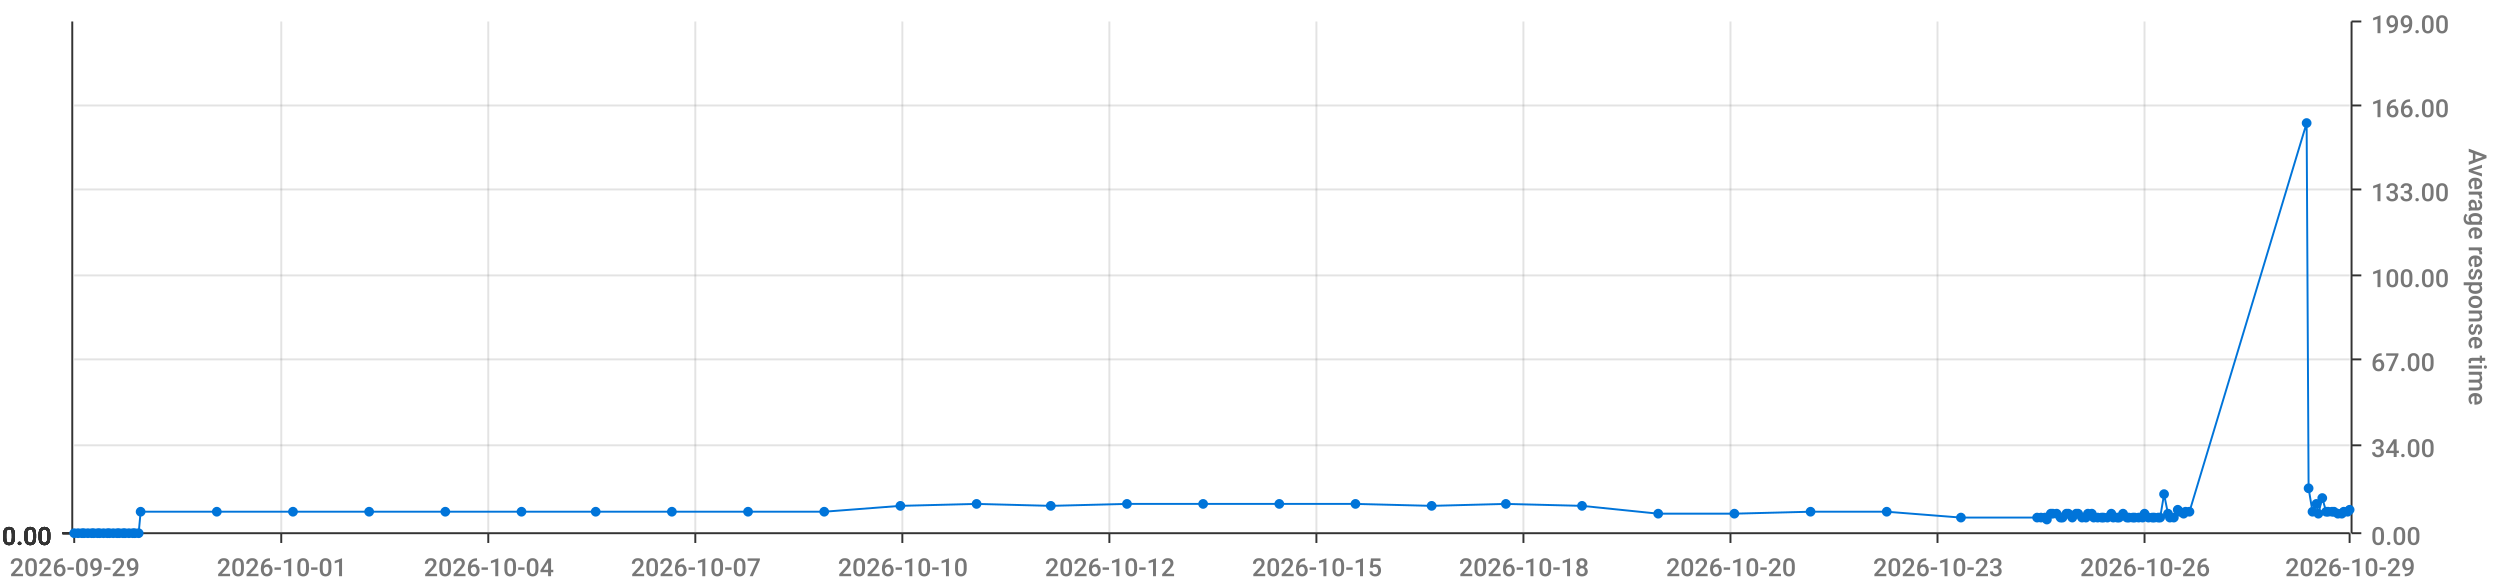
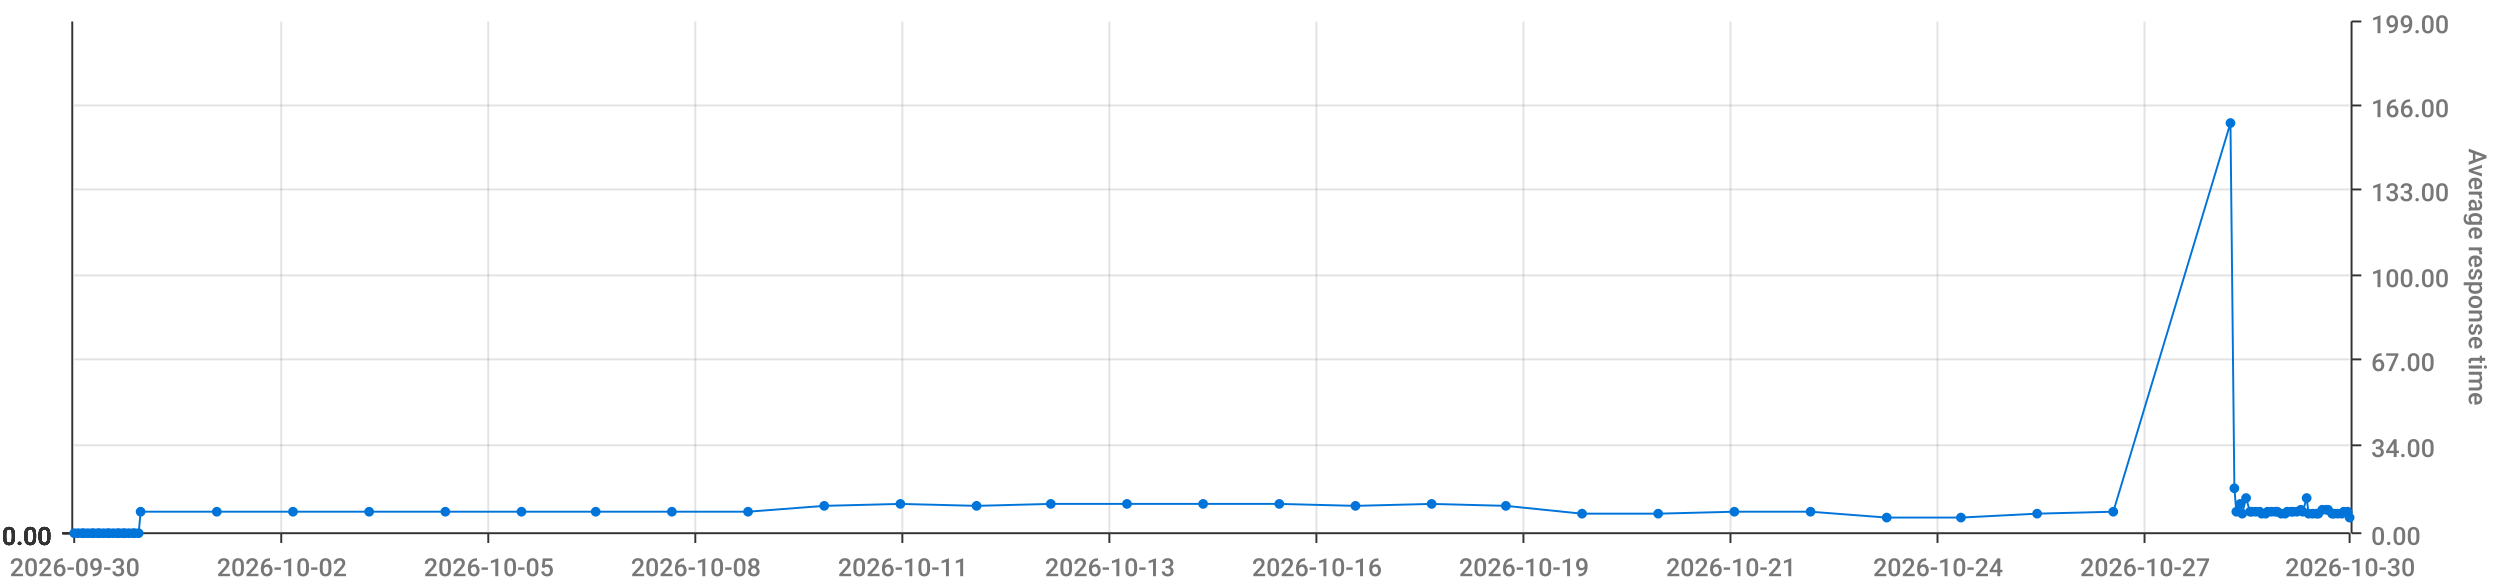
<svg xmlns="http://www.w3.org/2000/svg" viewBox="0 0 1280 300">
  <path d="M 0 0 L 1280 0 L 1280 300 L 0 300 L 0 0" style="stroke-width:0;stroke:rgba(255,255,255,1.0);fill:rgba(255,255,255,0.0)" />
  <path d="M 38 11 L 1203 11 L 1203 273 L 38 273 L 38 11" style="stroke-width:0;stroke:rgba(255,255,255,1.0);fill:rgba(255,255,255,0.0)" />
  <path d="M 38 273 L 1203 273" style="stroke-width:1;stroke:rgba(51,51,51,1.0);fill:rgba(255,255,255,0.0)" />
  <path d="M 38 273 L 38 278" style="stroke-width:1;stroke:rgba(51,51,51,1.0);fill:rgba(255,255,255,0.0)" />
-   <text x="5" y="295" style="stroke-width:0;stroke:none;fill:rgba(119,119,119,1.0);font-size:12.8px;font-family:'Roboto Medium',sans-serif">2026-09-29</text>
+   <text x="5" y="295" style="stroke-width:0;stroke:none;fill:rgba(119,119,119,1.0);font-size:12.8px;font-family:'Roboto Medium',sans-serif">2026-09-30</text>
  <path d="M 144 273 L 144 278" style="stroke-width:1;stroke:rgba(51,51,51,1.0);fill:rgba(255,255,255,0.0)" />
-   <text x="111" y="295" style="stroke-width:0;stroke:none;fill:rgba(119,119,119,1.0);font-size:12.8px;font-family:'Roboto Medium',sans-serif">2026-10-01</text>
+   <text x="111" y="295" style="stroke-width:0;stroke:none;fill:rgba(119,119,119,1.0);font-size:12.8px;font-family:'Roboto Medium',sans-serif">2026-10-02</text>
  <path d="M 250 273 L 250 278" style="stroke-width:1;stroke:rgba(51,51,51,1.0);fill:rgba(255,255,255,0.0)" />
-   <text x="217" y="295" style="stroke-width:0;stroke:none;fill:rgba(119,119,119,1.0);font-size:12.8px;font-family:'Roboto Medium',sans-serif">2026-10-04</text>
+   <text x="217" y="295" style="stroke-width:0;stroke:none;fill:rgba(119,119,119,1.0);font-size:12.8px;font-family:'Roboto Medium',sans-serif">2026-10-05</text>
  <path d="M 356 273 L 356 278" style="stroke-width:1;stroke:rgba(51,51,51,1.0);fill:rgba(255,255,255,0.0)" />
-   <text x="323" y="295" style="stroke-width:0;stroke:none;fill:rgba(119,119,119,1.0);font-size:12.8px;font-family:'Roboto Medium',sans-serif">2026-10-07</text>
+   <text x="323" y="295" style="stroke-width:0;stroke:none;fill:rgba(119,119,119,1.0);font-size:12.8px;font-family:'Roboto Medium',sans-serif">2026-10-08</text>
  <path d="M 462 273 L 462 278" style="stroke-width:1;stroke:rgba(51,51,51,1.0);fill:rgba(255,255,255,0.0)" />
-   <text x="429" y="295" style="stroke-width:0;stroke:none;fill:rgba(119,119,119,1.0);font-size:12.8px;font-family:'Roboto Medium',sans-serif">2026-10-10</text>
+   <text x="429" y="295" style="stroke-width:0;stroke:none;fill:rgba(119,119,119,1.0);font-size:12.8px;font-family:'Roboto Medium',sans-serif">2026-10-11</text>
  <path d="M 568 273 L 568 278" style="stroke-width:1;stroke:rgba(51,51,51,1.0);fill:rgba(255,255,255,0.0)" />
-   <text x="535" y="295" style="stroke-width:0;stroke:none;fill:rgba(119,119,119,1.0);font-size:12.8px;font-family:'Roboto Medium',sans-serif">2026-10-12</text>
+   <text x="535" y="295" style="stroke-width:0;stroke:none;fill:rgba(119,119,119,1.0);font-size:12.8px;font-family:'Roboto Medium',sans-serif">2026-10-13</text>
  <path d="M 674 273 L 674 278" style="stroke-width:1;stroke:rgba(51,51,51,1.0);fill:rgba(255,255,255,0.0)" />
-   <text x="641" y="295" style="stroke-width:0;stroke:none;fill:rgba(119,119,119,1.0);font-size:12.8px;font-family:'Roboto Medium',sans-serif">2026-10-15</text>
+   <text x="641" y="295" style="stroke-width:0;stroke:none;fill:rgba(119,119,119,1.0);font-size:12.8px;font-family:'Roboto Medium',sans-serif">2026-10-16</text>
  <path d="M 780 273 L 780 278" style="stroke-width:1;stroke:rgba(51,51,51,1.0);fill:rgba(255,255,255,0.0)" />
-   <text x="747" y="295" style="stroke-width:0;stroke:none;fill:rgba(119,119,119,1.0);font-size:12.8px;font-family:'Roboto Medium',sans-serif">2026-10-18</text>
+   <text x="747" y="295" style="stroke-width:0;stroke:none;fill:rgba(119,119,119,1.0);font-size:12.8px;font-family:'Roboto Medium',sans-serif">2026-10-19</text>
  <path d="M 886 273 L 886 278" style="stroke-width:1;stroke:rgba(51,51,51,1.0);fill:rgba(255,255,255,0.0)" />
-   <text x="853" y="295" style="stroke-width:0;stroke:none;fill:rgba(119,119,119,1.0);font-size:12.8px;font-family:'Roboto Medium',sans-serif">2026-10-20</text>
+   <text x="853" y="295" style="stroke-width:0;stroke:none;fill:rgba(119,119,119,1.0);font-size:12.8px;font-family:'Roboto Medium',sans-serif">2026-10-21</text>
  <path d="M 992 273 L 992 278" style="stroke-width:1;stroke:rgba(51,51,51,1.0);fill:rgba(255,255,255,0.0)" />
-   <text x="959" y="295" style="stroke-width:0;stroke:none;fill:rgba(119,119,119,1.0);font-size:12.8px;font-family:'Roboto Medium',sans-serif">2026-10-23</text>
+   <text x="959" y="295" style="stroke-width:0;stroke:none;fill:rgba(119,119,119,1.0);font-size:12.8px;font-family:'Roboto Medium',sans-serif">2026-10-24</text>
  <path d="M 1098 273 L 1098 278" style="stroke-width:1;stroke:rgba(51,51,51,1.0);fill:rgba(255,255,255,0.0)" />
-   <text x="1065" y="295" style="stroke-width:0;stroke:none;fill:rgba(119,119,119,1.0);font-size:12.8px;font-family:'Roboto Medium',sans-serif">2026-10-26</text>
+   <text x="1065" y="295" style="stroke-width:0;stroke:none;fill:rgba(119,119,119,1.0);font-size:12.8px;font-family:'Roboto Medium',sans-serif">2026-10-27</text>
  <path d="M 1203 273 L 1203 278" style="stroke-width:1;stroke:rgba(51,51,51,1.0);fill:rgba(255,255,255,0.0)" />
-   <text x="1170" y="295" style="stroke-width:0;stroke:none;fill:rgba(119,119,119,1.0);font-size:12.8px;font-family:'Roboto Medium',sans-serif">2026-10-29</text>
+   <text x="1170" y="295" style="stroke-width:0;stroke:none;fill:rgba(119,119,119,1.0);font-size:12.8px;font-family:'Roboto Medium',sans-serif">2026-10-30</text>
  <path d="M 144 273 L 144 11" style="stroke-width:1;stroke:rgba(119,119,119,0.2);fill:none" />
  <path d="M 250 273 L 250 11" style="stroke-width:1;stroke:rgba(119,119,119,0.2);fill:none" />
  <path d="M 356 273 L 356 11" style="stroke-width:1;stroke:rgba(119,119,119,0.2);fill:none" />
  <path d="M 462 273 L 462 11" style="stroke-width:1;stroke:rgba(119,119,119,0.2);fill:none" />
  <path d="M 568 273 L 568 11" style="stroke-width:1;stroke:rgba(119,119,119,0.2);fill:none" />
  <path d="M 674 273 L 674 11" style="stroke-width:1;stroke:rgba(119,119,119,0.2);fill:none" />
  <path d="M 780 273 L 780 11" style="stroke-width:1;stroke:rgba(119,119,119,0.2);fill:none" />
  <path d="M 886 273 L 886 11" style="stroke-width:1;stroke:rgba(119,119,119,0.2);fill:none" />
  <path d="M 992 273 L 992 11" style="stroke-width:1;stroke:rgba(119,119,119,0.2);fill:none" />
  <path d="M 1098 273 L 1098 11" style="stroke-width:1;stroke:rgba(119,119,119,0.2);fill:none" />
  <path d="M 1204 273 L 1204 11" style="stroke-width:1;stroke:rgba(51,51,51,1.0);fill:rgba(255,255,255,0.0)" />
  <path d="M 1204 273 L 1209 273" style="stroke-width:1;stroke:rgba(51,51,51,1.0);fill:rgba(255,255,255,0.0)" />
  <text x="1214" y="279" style="stroke-width:0;stroke:none;fill:rgba(119,119,119,1.0);font-size:12.8px;font-family:'Roboto Medium',sans-serif">0.00</text>
  <path d="M 1204 228 L 1209 228" style="stroke-width:1;stroke:rgba(51,51,51,1.0);fill:rgba(255,255,255,0.0)" />
  <text x="1214" y="234" style="stroke-width:0;stroke:none;fill:rgba(119,119,119,1.0);font-size:12.8px;font-family:'Roboto Medium',sans-serif">34.00</text>
  <path d="M 1204 184 L 1209 184" style="stroke-width:1;stroke:rgba(51,51,51,1.0);fill:rgba(255,255,255,0.0)" />
  <text x="1214" y="190" style="stroke-width:0;stroke:none;fill:rgba(119,119,119,1.0);font-size:12.8px;font-family:'Roboto Medium',sans-serif">67.00</text>
  <path d="M 1204 141 L 1209 141" style="stroke-width:1;stroke:rgba(51,51,51,1.0);fill:rgba(255,255,255,0.0)" />
  <text x="1214" y="147" style="stroke-width:0;stroke:none;fill:rgba(119,119,119,1.0);font-size:12.8px;font-family:'Roboto Medium',sans-serif">100.00</text>
  <path d="M 1204 97 L 1209 97" style="stroke-width:1;stroke:rgba(51,51,51,1.0);fill:rgba(255,255,255,0.0)" />
  <text x="1214" y="103" style="stroke-width:0;stroke:none;fill:rgba(119,119,119,1.0);font-size:12.8px;font-family:'Roboto Medium',sans-serif">133.00</text>
  <path d="M 1204 54 L 1209 54" style="stroke-width:1;stroke:rgba(51,51,51,1.0);fill:rgba(255,255,255,0.0)" />
  <text x="1214" y="60" style="stroke-width:0;stroke:none;fill:rgba(119,119,119,1.0);font-size:12.8px;font-family:'Roboto Medium',sans-serif">166.00</text>
  <path d="M 1204 11 L 1209 11" style="stroke-width:1;stroke:rgba(51,51,51,1.0);fill:rgba(255,255,255,0.0)" />
  <text x="1214" y="17" style="stroke-width:0;stroke:none;fill:rgba(119,119,119,1.0);font-size:12.8px;font-family:'Roboto Medium',sans-serif">199.00</text>
  <text x="1264" y="76" style="stroke-width:0;stroke:none;fill:rgba(119,119,119,1.0);font-size:12.8px;font-family:'Roboto Medium',sans-serif" transform="rotate(90.00,1264,76)">Average response time</text>
  <path d="M 38 273 L 1203 273" style="stroke-width:0;stroke:rgba(255,255,255,0.0);fill:none" />
  <path d="M 38 228 L 1203 228" style="stroke-width:1;stroke:rgba(119,119,119,0.2);fill:none" />
  <path d="M 38 184 L 1203 184" style="stroke-width:1;stroke:rgba(119,119,119,0.2);fill:none" />
  <path d="M 38 141 L 1203 141" style="stroke-width:1;stroke:rgba(119,119,119,0.2);fill:none" />
  <path d="M 38 97 L 1203 97" style="stroke-width:1;stroke:rgba(119,119,119,0.2);fill:none" />
  <path d="M 38 54 L 1203 54" style="stroke-width:1;stroke:rgba(119,119,119,0.2);fill:none" />
  <path d="M 37 273 L 37 11" style="stroke-width:1;stroke:rgba(51,51,51,1.0);fill:rgba(255,255,255,0.0)" />
  <path d="M 37 273 L 32 273" style="stroke-width:1;stroke:rgba(51,51,51,1.0);fill:rgba(255,255,255,0.0)" />
  <text x="1" y="279" style="stroke-width:0;stroke:none;fill:rgba(51,51,51,1.0);font-size:12.8px;font-family:'Roboto Medium',sans-serif">0.00</text>
  <path d="M 37 273 L 32 273" style="stroke-width:1;stroke:rgba(51,51,51,1.0);fill:rgba(255,255,255,0.0)" />
  <text x="1" y="279" style="stroke-width:0;stroke:none;fill:rgba(51,51,51,1.0);font-size:12.8px;font-family:'Roboto Medium',sans-serif">0.00</text>
  <path d="M 37 273 L 32 273" style="stroke-width:1;stroke:rgba(51,51,51,1.0);fill:rgba(255,255,255,0.0)" />
  <text x="1" y="279" style="stroke-width:0;stroke:none;fill:rgba(51,51,51,1.0);font-size:12.8px;font-family:'Roboto Medium',sans-serif">0.00</text>
  <path d="M 37 273 L 32 273" style="stroke-width:1;stroke:rgba(51,51,51,1.0);fill:rgba(255,255,255,0.0)" />
  <text x="1" y="279" style="stroke-width:0;stroke:none;fill:rgba(51,51,51,1.0);font-size:12.8px;font-family:'Roboto Medium',sans-serif">0.00</text>
  <path d="M 37 273 L 32 273" style="stroke-width:1;stroke:rgba(51,51,51,1.0);fill:rgba(255,255,255,0.0)" />
  <text x="1" y="279" style="stroke-width:0;stroke:none;fill:rgba(51,51,51,1.0);font-size:12.8px;font-family:'Roboto Medium',sans-serif">0.00</text>
  <path d="M 37 273 L 32 273" style="stroke-width:1;stroke:rgba(51,51,51,1.0);fill:rgba(255,255,255,0.0)" />
  <text x="1" y="279" style="stroke-width:0;stroke:none;fill:rgba(51,51,51,1.0);font-size:12.8px;font-family:'Roboto Medium',sans-serif">0.00</text>
  <path d="M 37 273 L 32 273" style="stroke-width:1;stroke:rgba(51,51,51,1.0);fill:rgba(255,255,255,0.0)" />
  <text x="1" y="279" style="stroke-width:0;stroke:none;fill:rgba(51,51,51,1.0);font-size:12.8px;font-family:'Roboto Medium',sans-serif">0.00</text>
  <path d="M 38 273 L 1203 273" style="stroke-width:0;stroke:rgba(255,255,255,0.0);fill:none" />
  <path d="M 38 273 L 1203 273" style="stroke-width:0;stroke:rgba(255,255,255,0.0);fill:none" />
  <path d="M 38 273 L 1203 273" style="stroke-width:0;stroke:rgba(255,255,255,0.0);fill:none" />
  <path d="M 38 273 L 1203 273" style="stroke-width:0;stroke:rgba(255,255,255,0.0);fill:none" />
  <path d="M 38 273 L 1203 273" style="stroke-width:0;stroke:rgba(255,255,255,0.0);fill:none" />
  <path d="M 38 273 L 1203 273" style="stroke-width:0;stroke:rgba(255,255,255,0.0);fill:none" />
-   <path d="M 38 273 L 40 273 L 42 273 L 43 273 L 45 273 L 47 273 L 48 273 L 50 273 L 51 273 L 53 273 L 55 273 L 56 273 L 58 273 L 60 273 L 61 273 L 63 273 L 64 273 L 66 273 L 68 273 L 69 273 L 71 273 L 72 262 L 111 262 L 150 262 L 189 262 L 228 262 L 267 262 L 305 262 L 344 262 L 383 262 L 422 262 L 461 259 L 500 258 L 538 259 L 577 258 L 616 258 L 655 258 L 694 258 L 733 259 L 771 258 L 810 259 L 849 263 L 888 263 L 927 262 L 966 262 L 1004 265 L 1043 265 L 1045 265 L 1047 265 L 1048 266 L 1050 263 L 1051 263 L 1053 263 L 1055 265 L 1056 265 L 1058 263 L 1059 263 L 1061 265 L 1063 263 L 1064 263 L 1066 265 L 1068 265 L 1069 263 L 1071 263 L 1072 265 L 1074 265 L 1076 265 L 1077 265 L 1079 265 L 1081 263 L 1082 265 L 1084 265 L 1085 265 L 1087 263 L 1089 265 L 1090 265 L 1092 265 L 1093 265 L 1095 265 L 1097 265 L 1098 263 L 1100 265 L 1102 265 L 1103 265 L 1105 265 L 1106 265 L 1108 253 L 1110 263 L 1111 265 L 1113 265 L 1115 261 L 1116 262 L 1118 263 L 1119 262 L 1121 262 L 1181 63 L 1182 250 L 1184 262 L 1186 258 L 1187 263 L 1189 255 L 1191 262 L 1192 262 L 1194 262 L 1195 262 L 1197 263 L 1199 263 L 1200 262 L 1202 262 L 1203 261" style="stroke-width:1;stroke:rgba(0,116,217,1.0);fill:rgba(255,255,255,0.0)" />
+   <path d="M 38 273 L 40 273 L 42 273 L 43 273 L 45 273 L 47 273 L 48 273 L 50 273 L 51 273 L 53 273 L 55 273 L 56 273 L 58 273 L 60 273 L 61 273 L 63 273 L 64 273 L 66 273 L 68 273 L 69 273 L 71 273 L 72 262 L 111 262 L 150 262 L 189 262 L 228 262 L 267 262 L 305 262 L 344 262 L 383 262 L 422 259 L 461 258 L 500 259 L 538 258 L 577 258 L 616 258 L 655 258 L 694 259 L 733 258 L 771 259 L 810 263 L 849 263 L 888 262 L 927 262 L 966 265 L 1004 265 L 1043 263 L 1082 262 L 1142 63 L 1144 250 L 1145 262 L 1147 258 L 1148 263 L 1150 255 L 1152 262 L 1153 262 L 1155 262 L 1157 262 L 1158 263 L 1160 263 L 1161 262 L 1163 262 L 1165 262 L 1166 262 L 1168 263 L 1170 263 L 1171 262 L 1173 262 L 1174 262 L 1176 262 L 1178 261 L 1179 262 L 1181 255 L 1182 263 L 1184 263 L 1186 263 L 1187 263 L 1189 261 L 1191 261 L 1192 261 L 1194 263 L 1195 263 L 1197 263 L 1199 263 L 1200 262 L 1202 262 L 1203 265" style="stroke-width:1;stroke:rgba(0,116,217,1.0);fill:rgba(255,255,255,0.0)" />
  <circle cx="38" cy="273" r="2" style="stroke-width:1;stroke:rgba(0,116,217,1.0);fill:rgba(0,116,217,1.0)" />
  <path d="" style="stroke-width:1;stroke:rgba(0,116,217,1.0);fill:rgba(0,116,217,1.0)" />
  <circle cx="40" cy="273" r="2" style="stroke-width:1;stroke:rgba(0,116,217,1.0);fill:rgba(0,116,217,1.0)" />
  <path d="" style="stroke-width:1;stroke:rgba(0,116,217,1.0);fill:rgba(0,116,217,1.0)" />
  <circle cx="42" cy="273" r="2" style="stroke-width:1;stroke:rgba(0,116,217,1.0);fill:rgba(0,116,217,1.0)" />
  <path d="" style="stroke-width:1;stroke:rgba(0,116,217,1.0);fill:rgba(0,116,217,1.0)" />
  <circle cx="43" cy="273" r="2" style="stroke-width:1;stroke:rgba(0,116,217,1.0);fill:rgba(0,116,217,1.0)" />
  <path d="" style="stroke-width:1;stroke:rgba(0,116,217,1.0);fill:rgba(0,116,217,1.0)" />
  <circle cx="45" cy="273" r="2" style="stroke-width:1;stroke:rgba(0,116,217,1.0);fill:rgba(0,116,217,1.0)" />
  <path d="" style="stroke-width:1;stroke:rgba(0,116,217,1.0);fill:rgba(0,116,217,1.0)" />
  <circle cx="47" cy="273" r="2" style="stroke-width:1;stroke:rgba(0,116,217,1.0);fill:rgba(0,116,217,1.0)" />
  <path d="" style="stroke-width:1;stroke:rgba(0,116,217,1.0);fill:rgba(0,116,217,1.0)" />
  <circle cx="48" cy="273" r="2" style="stroke-width:1;stroke:rgba(0,116,217,1.0);fill:rgba(0,116,217,1.0)" />
  <path d="" style="stroke-width:1;stroke:rgba(0,116,217,1.0);fill:rgba(0,116,217,1.0)" />
  <circle cx="50" cy="273" r="2" style="stroke-width:1;stroke:rgba(0,116,217,1.0);fill:rgba(0,116,217,1.0)" />
  <path d="" style="stroke-width:1;stroke:rgba(0,116,217,1.0);fill:rgba(0,116,217,1.0)" />
  <circle cx="51" cy="273" r="2" style="stroke-width:1;stroke:rgba(0,116,217,1.0);fill:rgba(0,116,217,1.0)" />
  <path d="" style="stroke-width:1;stroke:rgba(0,116,217,1.0);fill:rgba(0,116,217,1.0)" />
  <circle cx="53" cy="273" r="2" style="stroke-width:1;stroke:rgba(0,116,217,1.0);fill:rgba(0,116,217,1.0)" />
  <path d="" style="stroke-width:1;stroke:rgba(0,116,217,1.0);fill:rgba(0,116,217,1.0)" />
  <circle cx="55" cy="273" r="2" style="stroke-width:1;stroke:rgba(0,116,217,1.0);fill:rgba(0,116,217,1.0)" />
  <path d="" style="stroke-width:1;stroke:rgba(0,116,217,1.0);fill:rgba(0,116,217,1.0)" />
  <circle cx="56" cy="273" r="2" style="stroke-width:1;stroke:rgba(0,116,217,1.0);fill:rgba(0,116,217,1.0)" />
  <path d="" style="stroke-width:1;stroke:rgba(0,116,217,1.0);fill:rgba(0,116,217,1.0)" />
  <circle cx="58" cy="273" r="2" style="stroke-width:1;stroke:rgba(0,116,217,1.0);fill:rgba(0,116,217,1.0)" />
  <path d="" style="stroke-width:1;stroke:rgba(0,116,217,1.0);fill:rgba(0,116,217,1.0)" />
  <circle cx="60" cy="273" r="2" style="stroke-width:1;stroke:rgba(0,116,217,1.0);fill:rgba(0,116,217,1.0)" />
  <path d="" style="stroke-width:1;stroke:rgba(0,116,217,1.0);fill:rgba(0,116,217,1.0)" />
  <circle cx="61" cy="273" r="2" style="stroke-width:1;stroke:rgba(0,116,217,1.0);fill:rgba(0,116,217,1.0)" />
  <path d="" style="stroke-width:1;stroke:rgba(0,116,217,1.0);fill:rgba(0,116,217,1.0)" />
  <circle cx="63" cy="273" r="2" style="stroke-width:1;stroke:rgba(0,116,217,1.0);fill:rgba(0,116,217,1.0)" />
  <path d="" style="stroke-width:1;stroke:rgba(0,116,217,1.0);fill:rgba(0,116,217,1.0)" />
  <circle cx="64" cy="273" r="2" style="stroke-width:1;stroke:rgba(0,116,217,1.0);fill:rgba(0,116,217,1.0)" />
  <path d="" style="stroke-width:1;stroke:rgba(0,116,217,1.0);fill:rgba(0,116,217,1.0)" />
  <circle cx="66" cy="273" r="2" style="stroke-width:1;stroke:rgba(0,116,217,1.0);fill:rgba(0,116,217,1.0)" />
  <path d="" style="stroke-width:1;stroke:rgba(0,116,217,1.0);fill:rgba(0,116,217,1.0)" />
  <circle cx="68" cy="273" r="2" style="stroke-width:1;stroke:rgba(0,116,217,1.0);fill:rgba(0,116,217,1.0)" />
  <path d="" style="stroke-width:1;stroke:rgba(0,116,217,1.0);fill:rgba(0,116,217,1.0)" />
  <circle cx="69" cy="273" r="2" style="stroke-width:1;stroke:rgba(0,116,217,1.0);fill:rgba(0,116,217,1.0)" />
  <path d="" style="stroke-width:1;stroke:rgba(0,116,217,1.0);fill:rgba(0,116,217,1.0)" />
  <circle cx="71" cy="273" r="2" style="stroke-width:1;stroke:rgba(0,116,217,1.0);fill:rgba(0,116,217,1.0)" />
  <path d="" style="stroke-width:1;stroke:rgba(0,116,217,1.0);fill:rgba(0,116,217,1.0)" />
  <circle cx="72" cy="262" r="2" style="stroke-width:1;stroke:rgba(0,116,217,1.0);fill:rgba(0,116,217,1.0)" />
  <path d="" style="stroke-width:1;stroke:rgba(0,116,217,1.0);fill:rgba(0,116,217,1.0)" />
  <circle cx="111" cy="262" r="2" style="stroke-width:1;stroke:rgba(0,116,217,1.0);fill:rgba(0,116,217,1.0)" />
  <path d="" style="stroke-width:1;stroke:rgba(0,116,217,1.0);fill:rgba(0,116,217,1.0)" />
  <circle cx="150" cy="262" r="2" style="stroke-width:1;stroke:rgba(0,116,217,1.0);fill:rgba(0,116,217,1.0)" />
  <path d="" style="stroke-width:1;stroke:rgba(0,116,217,1.0);fill:rgba(0,116,217,1.0)" />
  <circle cx="189" cy="262" r="2" style="stroke-width:1;stroke:rgba(0,116,217,1.0);fill:rgba(0,116,217,1.0)" />
  <path d="" style="stroke-width:1;stroke:rgba(0,116,217,1.0);fill:rgba(0,116,217,1.0)" />
  <circle cx="228" cy="262" r="2" style="stroke-width:1;stroke:rgba(0,116,217,1.0);fill:rgba(0,116,217,1.0)" />
  <path d="" style="stroke-width:1;stroke:rgba(0,116,217,1.0);fill:rgba(0,116,217,1.0)" />
  <circle cx="267" cy="262" r="2" style="stroke-width:1;stroke:rgba(0,116,217,1.0);fill:rgba(0,116,217,1.0)" />
  <path d="" style="stroke-width:1;stroke:rgba(0,116,217,1.0);fill:rgba(0,116,217,1.0)" />
  <circle cx="305" cy="262" r="2" style="stroke-width:1;stroke:rgba(0,116,217,1.0);fill:rgba(0,116,217,1.0)" />
  <path d="" style="stroke-width:1;stroke:rgba(0,116,217,1.0);fill:rgba(0,116,217,1.0)" />
  <circle cx="344" cy="262" r="2" style="stroke-width:1;stroke:rgba(0,116,217,1.0);fill:rgba(0,116,217,1.0)" />
  <path d="" style="stroke-width:1;stroke:rgba(0,116,217,1.0);fill:rgba(0,116,217,1.0)" />
  <circle cx="383" cy="262" r="2" style="stroke-width:1;stroke:rgba(0,116,217,1.0);fill:rgba(0,116,217,1.0)" />
  <path d="" style="stroke-width:1;stroke:rgba(0,116,217,1.0);fill:rgba(0,116,217,1.0)" />
-   <circle cx="422" cy="262" r="2" style="stroke-width:1;stroke:rgba(0,116,217,1.0);fill:rgba(0,116,217,1.0)" />
-   <path d="" style="stroke-width:1;stroke:rgba(0,116,217,1.0);fill:rgba(0,116,217,1.0)" />
-   <circle cx="461" cy="259" r="2" style="stroke-width:1;stroke:rgba(0,116,217,1.0);fill:rgba(0,116,217,1.0)" />
-   <path d="" style="stroke-width:1;stroke:rgba(0,116,217,1.0);fill:rgba(0,116,217,1.0)" />
-   <circle cx="500" cy="258" r="2" style="stroke-width:1;stroke:rgba(0,116,217,1.0);fill:rgba(0,116,217,1.0)" />
-   <path d="" style="stroke-width:1;stroke:rgba(0,116,217,1.0);fill:rgba(0,116,217,1.0)" />
-   <circle cx="538" cy="259" r="2" style="stroke-width:1;stroke:rgba(0,116,217,1.0);fill:rgba(0,116,217,1.0)" />
+   <circle cx="422" cy="259" r="2" style="stroke-width:1;stroke:rgba(0,116,217,1.0);fill:rgba(0,116,217,1.0)" />
+   <path d="" style="stroke-width:1;stroke:rgba(0,116,217,1.0);fill:rgba(0,116,217,1.0)" />
+   <circle cx="461" cy="258" r="2" style="stroke-width:1;stroke:rgba(0,116,217,1.0);fill:rgba(0,116,217,1.0)" />
+   <path d="" style="stroke-width:1;stroke:rgba(0,116,217,1.0);fill:rgba(0,116,217,1.0)" />
+   <circle cx="500" cy="259" r="2" style="stroke-width:1;stroke:rgba(0,116,217,1.0);fill:rgba(0,116,217,1.0)" />
+   <path d="" style="stroke-width:1;stroke:rgba(0,116,217,1.0);fill:rgba(0,116,217,1.0)" />
+   <circle cx="538" cy="258" r="2" style="stroke-width:1;stroke:rgba(0,116,217,1.0);fill:rgba(0,116,217,1.0)" />
  <path d="" style="stroke-width:1;stroke:rgba(0,116,217,1.0);fill:rgba(0,116,217,1.0)" />
  <circle cx="577" cy="258" r="2" style="stroke-width:1;stroke:rgba(0,116,217,1.0);fill:rgba(0,116,217,1.0)" />
  <path d="" style="stroke-width:1;stroke:rgba(0,116,217,1.0);fill:rgba(0,116,217,1.0)" />
  <circle cx="616" cy="258" r="2" style="stroke-width:1;stroke:rgba(0,116,217,1.0);fill:rgba(0,116,217,1.0)" />
  <path d="" style="stroke-width:1;stroke:rgba(0,116,217,1.0);fill:rgba(0,116,217,1.0)" />
  <circle cx="655" cy="258" r="2" style="stroke-width:1;stroke:rgba(0,116,217,1.0);fill:rgba(0,116,217,1.0)" />
  <path d="" style="stroke-width:1;stroke:rgba(0,116,217,1.0);fill:rgba(0,116,217,1.0)" />
-   <circle cx="694" cy="258" r="2" style="stroke-width:1;stroke:rgba(0,116,217,1.0);fill:rgba(0,116,217,1.0)" />
-   <path d="" style="stroke-width:1;stroke:rgba(0,116,217,1.0);fill:rgba(0,116,217,1.0)" />
-   <circle cx="733" cy="259" r="2" style="stroke-width:1;stroke:rgba(0,116,217,1.0);fill:rgba(0,116,217,1.0)" />
-   <path d="" style="stroke-width:1;stroke:rgba(0,116,217,1.0);fill:rgba(0,116,217,1.0)" />
-   <circle cx="771" cy="258" r="2" style="stroke-width:1;stroke:rgba(0,116,217,1.0);fill:rgba(0,116,217,1.0)" />
-   <path d="" style="stroke-width:1;stroke:rgba(0,116,217,1.0);fill:rgba(0,116,217,1.0)" />
-   <circle cx="810" cy="259" r="2" style="stroke-width:1;stroke:rgba(0,116,217,1.0);fill:rgba(0,116,217,1.0)" />
+   <circle cx="694" cy="259" r="2" style="stroke-width:1;stroke:rgba(0,116,217,1.0);fill:rgba(0,116,217,1.0)" />
+   <path d="" style="stroke-width:1;stroke:rgba(0,116,217,1.0);fill:rgba(0,116,217,1.0)" />
+   <circle cx="733" cy="258" r="2" style="stroke-width:1;stroke:rgba(0,116,217,1.0);fill:rgba(0,116,217,1.0)" />
+   <path d="" style="stroke-width:1;stroke:rgba(0,116,217,1.0);fill:rgba(0,116,217,1.0)" />
+   <circle cx="771" cy="259" r="2" style="stroke-width:1;stroke:rgba(0,116,217,1.0);fill:rgba(0,116,217,1.0)" />
+   <path d="" style="stroke-width:1;stroke:rgba(0,116,217,1.0);fill:rgba(0,116,217,1.0)" />
+   <circle cx="810" cy="263" r="2" style="stroke-width:1;stroke:rgba(0,116,217,1.0);fill:rgba(0,116,217,1.0)" />
  <path d="" style="stroke-width:1;stroke:rgba(0,116,217,1.0);fill:rgba(0,116,217,1.0)" />
  <circle cx="849" cy="263" r="2" style="stroke-width:1;stroke:rgba(0,116,217,1.0);fill:rgba(0,116,217,1.0)" />
  <path d="" style="stroke-width:1;stroke:rgba(0,116,217,1.0);fill:rgba(0,116,217,1.0)" />
-   <circle cx="888" cy="263" r="2" style="stroke-width:1;stroke:rgba(0,116,217,1.0);fill:rgba(0,116,217,1.0)" />
+   <circle cx="888" cy="262" r="2" style="stroke-width:1;stroke:rgba(0,116,217,1.0);fill:rgba(0,116,217,1.0)" />
  <path d="" style="stroke-width:1;stroke:rgba(0,116,217,1.0);fill:rgba(0,116,217,1.0)" />
  <circle cx="927" cy="262" r="2" style="stroke-width:1;stroke:rgba(0,116,217,1.0);fill:rgba(0,116,217,1.0)" />
  <path d="" style="stroke-width:1;stroke:rgba(0,116,217,1.0);fill:rgba(0,116,217,1.0)" />
-   <circle cx="966" cy="262" r="2" style="stroke-width:1;stroke:rgba(0,116,217,1.0);fill:rgba(0,116,217,1.0)" />
+   <circle cx="966" cy="265" r="2" style="stroke-width:1;stroke:rgba(0,116,217,1.0);fill:rgba(0,116,217,1.0)" />
  <path d="" style="stroke-width:1;stroke:rgba(0,116,217,1.0);fill:rgba(0,116,217,1.0)" />
  <circle cx="1004" cy="265" r="2" style="stroke-width:1;stroke:rgba(0,116,217,1.0);fill:rgba(0,116,217,1.0)" />
  <path d="" style="stroke-width:1;stroke:rgba(0,116,217,1.0);fill:rgba(0,116,217,1.0)" />
-   <circle cx="1043" cy="265" r="2" style="stroke-width:1;stroke:rgba(0,116,217,1.0);fill:rgba(0,116,217,1.0)" />
-   <path d="" style="stroke-width:1;stroke:rgba(0,116,217,1.0);fill:rgba(0,116,217,1.0)" />
-   <circle cx="1045" cy="265" r="2" style="stroke-width:1;stroke:rgba(0,116,217,1.0);fill:rgba(0,116,217,1.0)" />
-   <path d="" style="stroke-width:1;stroke:rgba(0,116,217,1.0);fill:rgba(0,116,217,1.0)" />
-   <circle cx="1047" cy="265" r="2" style="stroke-width:1;stroke:rgba(0,116,217,1.0);fill:rgba(0,116,217,1.0)" />
-   <path d="" style="stroke-width:1;stroke:rgba(0,116,217,1.0);fill:rgba(0,116,217,1.0)" />
-   <circle cx="1048" cy="266" r="2" style="stroke-width:1;stroke:rgba(0,116,217,1.0);fill:rgba(0,116,217,1.0)" />
-   <path d="" style="stroke-width:1;stroke:rgba(0,116,217,1.0);fill:rgba(0,116,217,1.0)" />
-   <circle cx="1050" cy="263" r="2" style="stroke-width:1;stroke:rgba(0,116,217,1.0);fill:rgba(0,116,217,1.0)" />
-   <path d="" style="stroke-width:1;stroke:rgba(0,116,217,1.0);fill:rgba(0,116,217,1.0)" />
-   <circle cx="1051" cy="263" r="2" style="stroke-width:1;stroke:rgba(0,116,217,1.0);fill:rgba(0,116,217,1.0)" />
-   <path d="" style="stroke-width:1;stroke:rgba(0,116,217,1.0);fill:rgba(0,116,217,1.0)" />
-   <circle cx="1053" cy="263" r="2" style="stroke-width:1;stroke:rgba(0,116,217,1.0);fill:rgba(0,116,217,1.0)" />
-   <path d="" style="stroke-width:1;stroke:rgba(0,116,217,1.0);fill:rgba(0,116,217,1.0)" />
-   <circle cx="1055" cy="265" r="2" style="stroke-width:1;stroke:rgba(0,116,217,1.0);fill:rgba(0,116,217,1.0)" />
-   <path d="" style="stroke-width:1;stroke:rgba(0,116,217,1.0);fill:rgba(0,116,217,1.0)" />
-   <circle cx="1056" cy="265" r="2" style="stroke-width:1;stroke:rgba(0,116,217,1.0);fill:rgba(0,116,217,1.0)" />
-   <path d="" style="stroke-width:1;stroke:rgba(0,116,217,1.0);fill:rgba(0,116,217,1.0)" />
-   <circle cx="1058" cy="263" r="2" style="stroke-width:1;stroke:rgba(0,116,217,1.0);fill:rgba(0,116,217,1.0)" />
-   <path d="" style="stroke-width:1;stroke:rgba(0,116,217,1.0);fill:rgba(0,116,217,1.0)" />
-   <circle cx="1059" cy="263" r="2" style="stroke-width:1;stroke:rgba(0,116,217,1.0);fill:rgba(0,116,217,1.0)" />
-   <path d="" style="stroke-width:1;stroke:rgba(0,116,217,1.0);fill:rgba(0,116,217,1.0)" />
-   <circle cx="1061" cy="265" r="2" style="stroke-width:1;stroke:rgba(0,116,217,1.0);fill:rgba(0,116,217,1.0)" />
-   <path d="" style="stroke-width:1;stroke:rgba(0,116,217,1.0);fill:rgba(0,116,217,1.0)" />
-   <circle cx="1063" cy="263" r="2" style="stroke-width:1;stroke:rgba(0,116,217,1.0);fill:rgba(0,116,217,1.0)" />
-   <path d="" style="stroke-width:1;stroke:rgba(0,116,217,1.0);fill:rgba(0,116,217,1.0)" />
-   <circle cx="1064" cy="263" r="2" style="stroke-width:1;stroke:rgba(0,116,217,1.0);fill:rgba(0,116,217,1.0)" />
-   <path d="" style="stroke-width:1;stroke:rgba(0,116,217,1.0);fill:rgba(0,116,217,1.0)" />
-   <circle cx="1066" cy="265" r="2" style="stroke-width:1;stroke:rgba(0,116,217,1.0);fill:rgba(0,116,217,1.0)" />
-   <path d="" style="stroke-width:1;stroke:rgba(0,116,217,1.0);fill:rgba(0,116,217,1.0)" />
-   <circle cx="1068" cy="265" r="2" style="stroke-width:1;stroke:rgba(0,116,217,1.0);fill:rgba(0,116,217,1.0)" />
-   <path d="" style="stroke-width:1;stroke:rgba(0,116,217,1.0);fill:rgba(0,116,217,1.0)" />
-   <circle cx="1069" cy="263" r="2" style="stroke-width:1;stroke:rgba(0,116,217,1.0);fill:rgba(0,116,217,1.0)" />
-   <path d="" style="stroke-width:1;stroke:rgba(0,116,217,1.0);fill:rgba(0,116,217,1.0)" />
-   <circle cx="1071" cy="263" r="2" style="stroke-width:1;stroke:rgba(0,116,217,1.0);fill:rgba(0,116,217,1.0)" />
-   <path d="" style="stroke-width:1;stroke:rgba(0,116,217,1.0);fill:rgba(0,116,217,1.0)" />
-   <circle cx="1072" cy="265" r="2" style="stroke-width:1;stroke:rgba(0,116,217,1.0);fill:rgba(0,116,217,1.0)" />
-   <path d="" style="stroke-width:1;stroke:rgba(0,116,217,1.0);fill:rgba(0,116,217,1.0)" />
-   <circle cx="1074" cy="265" r="2" style="stroke-width:1;stroke:rgba(0,116,217,1.0);fill:rgba(0,116,217,1.0)" />
-   <path d="" style="stroke-width:1;stroke:rgba(0,116,217,1.0);fill:rgba(0,116,217,1.0)" />
-   <circle cx="1076" cy="265" r="2" style="stroke-width:1;stroke:rgba(0,116,217,1.0);fill:rgba(0,116,217,1.0)" />
-   <path d="" style="stroke-width:1;stroke:rgba(0,116,217,1.0);fill:rgba(0,116,217,1.0)" />
-   <circle cx="1077" cy="265" r="2" style="stroke-width:1;stroke:rgba(0,116,217,1.0);fill:rgba(0,116,217,1.0)" />
-   <path d="" style="stroke-width:1;stroke:rgba(0,116,217,1.0);fill:rgba(0,116,217,1.0)" />
-   <circle cx="1079" cy="265" r="2" style="stroke-width:1;stroke:rgba(0,116,217,1.0);fill:rgba(0,116,217,1.0)" />
-   <path d="" style="stroke-width:1;stroke:rgba(0,116,217,1.0);fill:rgba(0,116,217,1.0)" />
-   <circle cx="1081" cy="263" r="2" style="stroke-width:1;stroke:rgba(0,116,217,1.0);fill:rgba(0,116,217,1.0)" />
-   <path d="" style="stroke-width:1;stroke:rgba(0,116,217,1.0);fill:rgba(0,116,217,1.0)" />
-   <circle cx="1082" cy="265" r="2" style="stroke-width:1;stroke:rgba(0,116,217,1.0);fill:rgba(0,116,217,1.0)" />
-   <path d="" style="stroke-width:1;stroke:rgba(0,116,217,1.0);fill:rgba(0,116,217,1.0)" />
-   <circle cx="1084" cy="265" r="2" style="stroke-width:1;stroke:rgba(0,116,217,1.0);fill:rgba(0,116,217,1.0)" />
-   <path d="" style="stroke-width:1;stroke:rgba(0,116,217,1.0);fill:rgba(0,116,217,1.0)" />
-   <circle cx="1085" cy="265" r="2" style="stroke-width:1;stroke:rgba(0,116,217,1.0);fill:rgba(0,116,217,1.0)" />
-   <path d="" style="stroke-width:1;stroke:rgba(0,116,217,1.0);fill:rgba(0,116,217,1.0)" />
-   <circle cx="1087" cy="263" r="2" style="stroke-width:1;stroke:rgba(0,116,217,1.0);fill:rgba(0,116,217,1.0)" />
-   <path d="" style="stroke-width:1;stroke:rgba(0,116,217,1.0);fill:rgba(0,116,217,1.0)" />
-   <circle cx="1089" cy="265" r="2" style="stroke-width:1;stroke:rgba(0,116,217,1.0);fill:rgba(0,116,217,1.0)" />
-   <path d="" style="stroke-width:1;stroke:rgba(0,116,217,1.0);fill:rgba(0,116,217,1.0)" />
-   <circle cx="1090" cy="265" r="2" style="stroke-width:1;stroke:rgba(0,116,217,1.0);fill:rgba(0,116,217,1.0)" />
-   <path d="" style="stroke-width:1;stroke:rgba(0,116,217,1.0);fill:rgba(0,116,217,1.0)" />
-   <circle cx="1092" cy="265" r="2" style="stroke-width:1;stroke:rgba(0,116,217,1.0);fill:rgba(0,116,217,1.0)" />
-   <path d="" style="stroke-width:1;stroke:rgba(0,116,217,1.0);fill:rgba(0,116,217,1.0)" />
-   <circle cx="1093" cy="265" r="2" style="stroke-width:1;stroke:rgba(0,116,217,1.0);fill:rgba(0,116,217,1.0)" />
-   <path d="" style="stroke-width:1;stroke:rgba(0,116,217,1.0);fill:rgba(0,116,217,1.0)" />
-   <circle cx="1095" cy="265" r="2" style="stroke-width:1;stroke:rgba(0,116,217,1.0);fill:rgba(0,116,217,1.0)" />
-   <path d="" style="stroke-width:1;stroke:rgba(0,116,217,1.0);fill:rgba(0,116,217,1.0)" />
-   <circle cx="1097" cy="265" r="2" style="stroke-width:1;stroke:rgba(0,116,217,1.0);fill:rgba(0,116,217,1.0)" />
-   <path d="" style="stroke-width:1;stroke:rgba(0,116,217,1.0);fill:rgba(0,116,217,1.0)" />
-   <circle cx="1098" cy="263" r="2" style="stroke-width:1;stroke:rgba(0,116,217,1.0);fill:rgba(0,116,217,1.0)" />
-   <path d="" style="stroke-width:1;stroke:rgba(0,116,217,1.0);fill:rgba(0,116,217,1.0)" />
-   <circle cx="1100" cy="265" r="2" style="stroke-width:1;stroke:rgba(0,116,217,1.0);fill:rgba(0,116,217,1.0)" />
-   <path d="" style="stroke-width:1;stroke:rgba(0,116,217,1.0);fill:rgba(0,116,217,1.0)" />
-   <circle cx="1102" cy="265" r="2" style="stroke-width:1;stroke:rgba(0,116,217,1.0);fill:rgba(0,116,217,1.0)" />
-   <path d="" style="stroke-width:1;stroke:rgba(0,116,217,1.0);fill:rgba(0,116,217,1.0)" />
-   <circle cx="1103" cy="265" r="2" style="stroke-width:1;stroke:rgba(0,116,217,1.0);fill:rgba(0,116,217,1.0)" />
-   <path d="" style="stroke-width:1;stroke:rgba(0,116,217,1.0);fill:rgba(0,116,217,1.0)" />
-   <circle cx="1105" cy="265" r="2" style="stroke-width:1;stroke:rgba(0,116,217,1.0);fill:rgba(0,116,217,1.0)" />
-   <path d="" style="stroke-width:1;stroke:rgba(0,116,217,1.0);fill:rgba(0,116,217,1.0)" />
-   <circle cx="1106" cy="265" r="2" style="stroke-width:1;stroke:rgba(0,116,217,1.0);fill:rgba(0,116,217,1.0)" />
-   <path d="" style="stroke-width:1;stroke:rgba(0,116,217,1.0);fill:rgba(0,116,217,1.0)" />
-   <circle cx="1108" cy="253" r="2" style="stroke-width:1;stroke:rgba(0,116,217,1.0);fill:rgba(0,116,217,1.0)" />
-   <path d="" style="stroke-width:1;stroke:rgba(0,116,217,1.0);fill:rgba(0,116,217,1.0)" />
-   <circle cx="1110" cy="263" r="2" style="stroke-width:1;stroke:rgba(0,116,217,1.0);fill:rgba(0,116,217,1.0)" />
-   <path d="" style="stroke-width:1;stroke:rgba(0,116,217,1.0);fill:rgba(0,116,217,1.0)" />
-   <circle cx="1111" cy="265" r="2" style="stroke-width:1;stroke:rgba(0,116,217,1.0);fill:rgba(0,116,217,1.0)" />
-   <path d="" style="stroke-width:1;stroke:rgba(0,116,217,1.0);fill:rgba(0,116,217,1.0)" />
-   <circle cx="1113" cy="265" r="2" style="stroke-width:1;stroke:rgba(0,116,217,1.0);fill:rgba(0,116,217,1.0)" />
-   <path d="" style="stroke-width:1;stroke:rgba(0,116,217,1.0);fill:rgba(0,116,217,1.0)" />
-   <circle cx="1115" cy="261" r="2" style="stroke-width:1;stroke:rgba(0,116,217,1.0);fill:rgba(0,116,217,1.0)" />
-   <path d="" style="stroke-width:1;stroke:rgba(0,116,217,1.0);fill:rgba(0,116,217,1.0)" />
-   <circle cx="1116" cy="262" r="2" style="stroke-width:1;stroke:rgba(0,116,217,1.0);fill:rgba(0,116,217,1.0)" />
-   <path d="" style="stroke-width:1;stroke:rgba(0,116,217,1.0);fill:rgba(0,116,217,1.0)" />
-   <circle cx="1118" cy="263" r="2" style="stroke-width:1;stroke:rgba(0,116,217,1.0);fill:rgba(0,116,217,1.0)" />
-   <path d="" style="stroke-width:1;stroke:rgba(0,116,217,1.0);fill:rgba(0,116,217,1.0)" />
-   <circle cx="1119" cy="262" r="2" style="stroke-width:1;stroke:rgba(0,116,217,1.0);fill:rgba(0,116,217,1.0)" />
-   <path d="" style="stroke-width:1;stroke:rgba(0,116,217,1.0);fill:rgba(0,116,217,1.0)" />
-   <circle cx="1121" cy="262" r="2" style="stroke-width:1;stroke:rgba(0,116,217,1.0);fill:rgba(0,116,217,1.0)" />
-   <path d="" style="stroke-width:1;stroke:rgba(0,116,217,1.0);fill:rgba(0,116,217,1.0)" />
-   <circle cx="1181" cy="63" r="2" style="stroke-width:1;stroke:rgba(0,116,217,1.0);fill:rgba(0,116,217,1.0)" />
-   <path d="" style="stroke-width:1;stroke:rgba(0,116,217,1.0);fill:rgba(0,116,217,1.0)" />
-   <circle cx="1182" cy="250" r="2" style="stroke-width:1;stroke:rgba(0,116,217,1.0);fill:rgba(0,116,217,1.0)" />
-   <path d="" style="stroke-width:1;stroke:rgba(0,116,217,1.0);fill:rgba(0,116,217,1.0)" />
-   <circle cx="1184" cy="262" r="2" style="stroke-width:1;stroke:rgba(0,116,217,1.0);fill:rgba(0,116,217,1.0)" />
-   <path d="" style="stroke-width:1;stroke:rgba(0,116,217,1.0);fill:rgba(0,116,217,1.0)" />
-   <circle cx="1186" cy="258" r="2" style="stroke-width:1;stroke:rgba(0,116,217,1.0);fill:rgba(0,116,217,1.0)" />
+   <circle cx="1043" cy="263" r="2" style="stroke-width:1;stroke:rgba(0,116,217,1.0);fill:rgba(0,116,217,1.0)" />
+   <path d="" style="stroke-width:1;stroke:rgba(0,116,217,1.0);fill:rgba(0,116,217,1.0)" />
+   <circle cx="1082" cy="262" r="2" style="stroke-width:1;stroke:rgba(0,116,217,1.0);fill:rgba(0,116,217,1.0)" />
+   <path d="" style="stroke-width:1;stroke:rgba(0,116,217,1.0);fill:rgba(0,116,217,1.0)" />
+   <circle cx="1142" cy="63" r="2" style="stroke-width:1;stroke:rgba(0,116,217,1.0);fill:rgba(0,116,217,1.0)" />
+   <path d="" style="stroke-width:1;stroke:rgba(0,116,217,1.0);fill:rgba(0,116,217,1.0)" />
+   <circle cx="1144" cy="250" r="2" style="stroke-width:1;stroke:rgba(0,116,217,1.0);fill:rgba(0,116,217,1.0)" />
+   <path d="" style="stroke-width:1;stroke:rgba(0,116,217,1.0);fill:rgba(0,116,217,1.0)" />
+   <circle cx="1145" cy="262" r="2" style="stroke-width:1;stroke:rgba(0,116,217,1.0);fill:rgba(0,116,217,1.0)" />
+   <path d="" style="stroke-width:1;stroke:rgba(0,116,217,1.0);fill:rgba(0,116,217,1.0)" />
+   <circle cx="1147" cy="258" r="2" style="stroke-width:1;stroke:rgba(0,116,217,1.0);fill:rgba(0,116,217,1.0)" />
+   <path d="" style="stroke-width:1;stroke:rgba(0,116,217,1.0);fill:rgba(0,116,217,1.0)" />
+   <circle cx="1148" cy="263" r="2" style="stroke-width:1;stroke:rgba(0,116,217,1.0);fill:rgba(0,116,217,1.0)" />
+   <path d="" style="stroke-width:1;stroke:rgba(0,116,217,1.0);fill:rgba(0,116,217,1.0)" />
+   <circle cx="1150" cy="255" r="2" style="stroke-width:1;stroke:rgba(0,116,217,1.0);fill:rgba(0,116,217,1.0)" />
+   <path d="" style="stroke-width:1;stroke:rgba(0,116,217,1.0);fill:rgba(0,116,217,1.0)" />
+   <circle cx="1152" cy="262" r="2" style="stroke-width:1;stroke:rgba(0,116,217,1.0);fill:rgba(0,116,217,1.0)" />
+   <path d="" style="stroke-width:1;stroke:rgba(0,116,217,1.0);fill:rgba(0,116,217,1.0)" />
+   <circle cx="1153" cy="262" r="2" style="stroke-width:1;stroke:rgba(0,116,217,1.0);fill:rgba(0,116,217,1.0)" />
+   <path d="" style="stroke-width:1;stroke:rgba(0,116,217,1.0);fill:rgba(0,116,217,1.0)" />
+   <circle cx="1155" cy="262" r="2" style="stroke-width:1;stroke:rgba(0,116,217,1.0);fill:rgba(0,116,217,1.0)" />
+   <path d="" style="stroke-width:1;stroke:rgba(0,116,217,1.0);fill:rgba(0,116,217,1.0)" />
+   <circle cx="1157" cy="262" r="2" style="stroke-width:1;stroke:rgba(0,116,217,1.0);fill:rgba(0,116,217,1.0)" />
+   <path d="" style="stroke-width:1;stroke:rgba(0,116,217,1.0);fill:rgba(0,116,217,1.0)" />
+   <circle cx="1158" cy="263" r="2" style="stroke-width:1;stroke:rgba(0,116,217,1.0);fill:rgba(0,116,217,1.0)" />
+   <path d="" style="stroke-width:1;stroke:rgba(0,116,217,1.0);fill:rgba(0,116,217,1.0)" />
+   <circle cx="1160" cy="263" r="2" style="stroke-width:1;stroke:rgba(0,116,217,1.0);fill:rgba(0,116,217,1.0)" />
+   <path d="" style="stroke-width:1;stroke:rgba(0,116,217,1.0);fill:rgba(0,116,217,1.0)" />
+   <circle cx="1161" cy="262" r="2" style="stroke-width:1;stroke:rgba(0,116,217,1.0);fill:rgba(0,116,217,1.0)" />
+   <path d="" style="stroke-width:1;stroke:rgba(0,116,217,1.0);fill:rgba(0,116,217,1.0)" />
+   <circle cx="1163" cy="262" r="2" style="stroke-width:1;stroke:rgba(0,116,217,1.0);fill:rgba(0,116,217,1.0)" />
+   <path d="" style="stroke-width:1;stroke:rgba(0,116,217,1.0);fill:rgba(0,116,217,1.0)" />
+   <circle cx="1165" cy="262" r="2" style="stroke-width:1;stroke:rgba(0,116,217,1.0);fill:rgba(0,116,217,1.0)" />
+   <path d="" style="stroke-width:1;stroke:rgba(0,116,217,1.0);fill:rgba(0,116,217,1.0)" />
+   <circle cx="1166" cy="262" r="2" style="stroke-width:1;stroke:rgba(0,116,217,1.0);fill:rgba(0,116,217,1.0)" />
+   <path d="" style="stroke-width:1;stroke:rgba(0,116,217,1.0);fill:rgba(0,116,217,1.0)" />
+   <circle cx="1168" cy="263" r="2" style="stroke-width:1;stroke:rgba(0,116,217,1.0);fill:rgba(0,116,217,1.0)" />
+   <path d="" style="stroke-width:1;stroke:rgba(0,116,217,1.0);fill:rgba(0,116,217,1.0)" />
+   <circle cx="1170" cy="263" r="2" style="stroke-width:1;stroke:rgba(0,116,217,1.0);fill:rgba(0,116,217,1.0)" />
+   <path d="" style="stroke-width:1;stroke:rgba(0,116,217,1.0);fill:rgba(0,116,217,1.0)" />
+   <circle cx="1171" cy="262" r="2" style="stroke-width:1;stroke:rgba(0,116,217,1.0);fill:rgba(0,116,217,1.0)" />
+   <path d="" style="stroke-width:1;stroke:rgba(0,116,217,1.0);fill:rgba(0,116,217,1.0)" />
+   <circle cx="1173" cy="262" r="2" style="stroke-width:1;stroke:rgba(0,116,217,1.0);fill:rgba(0,116,217,1.0)" />
+   <path d="" style="stroke-width:1;stroke:rgba(0,116,217,1.0);fill:rgba(0,116,217,1.0)" />
+   <circle cx="1174" cy="262" r="2" style="stroke-width:1;stroke:rgba(0,116,217,1.0);fill:rgba(0,116,217,1.0)" />
+   <path d="" style="stroke-width:1;stroke:rgba(0,116,217,1.0);fill:rgba(0,116,217,1.0)" />
+   <circle cx="1176" cy="262" r="2" style="stroke-width:1;stroke:rgba(0,116,217,1.0);fill:rgba(0,116,217,1.0)" />
+   <path d="" style="stroke-width:1;stroke:rgba(0,116,217,1.0);fill:rgba(0,116,217,1.0)" />
+   <circle cx="1178" cy="261" r="2" style="stroke-width:1;stroke:rgba(0,116,217,1.0);fill:rgba(0,116,217,1.0)" />
+   <path d="" style="stroke-width:1;stroke:rgba(0,116,217,1.0);fill:rgba(0,116,217,1.0)" />
+   <circle cx="1179" cy="262" r="2" style="stroke-width:1;stroke:rgba(0,116,217,1.0);fill:rgba(0,116,217,1.0)" />
+   <path d="" style="stroke-width:1;stroke:rgba(0,116,217,1.0);fill:rgba(0,116,217,1.0)" />
+   <circle cx="1181" cy="255" r="2" style="stroke-width:1;stroke:rgba(0,116,217,1.0);fill:rgba(0,116,217,1.0)" />
+   <path d="" style="stroke-width:1;stroke:rgba(0,116,217,1.0);fill:rgba(0,116,217,1.0)" />
+   <circle cx="1182" cy="263" r="2" style="stroke-width:1;stroke:rgba(0,116,217,1.0);fill:rgba(0,116,217,1.0)" />
+   <path d="" style="stroke-width:1;stroke:rgba(0,116,217,1.0);fill:rgba(0,116,217,1.0)" />
+   <circle cx="1184" cy="263" r="2" style="stroke-width:1;stroke:rgba(0,116,217,1.0);fill:rgba(0,116,217,1.0)" />
+   <path d="" style="stroke-width:1;stroke:rgba(0,116,217,1.0);fill:rgba(0,116,217,1.0)" />
+   <circle cx="1186" cy="263" r="2" style="stroke-width:1;stroke:rgba(0,116,217,1.0);fill:rgba(0,116,217,1.0)" />
  <path d="" style="stroke-width:1;stroke:rgba(0,116,217,1.0);fill:rgba(0,116,217,1.0)" />
  <circle cx="1187" cy="263" r="2" style="stroke-width:1;stroke:rgba(0,116,217,1.0);fill:rgba(0,116,217,1.0)" />
  <path d="" style="stroke-width:1;stroke:rgba(0,116,217,1.0);fill:rgba(0,116,217,1.0)" />
-   <circle cx="1189" cy="255" r="2" style="stroke-width:1;stroke:rgba(0,116,217,1.0);fill:rgba(0,116,217,1.0)" />
-   <path d="" style="stroke-width:1;stroke:rgba(0,116,217,1.0);fill:rgba(0,116,217,1.0)" />
-   <circle cx="1191" cy="262" r="2" style="stroke-width:1;stroke:rgba(0,116,217,1.0);fill:rgba(0,116,217,1.0)" />
-   <path d="" style="stroke-width:1;stroke:rgba(0,116,217,1.0);fill:rgba(0,116,217,1.0)" />
-   <circle cx="1192" cy="262" r="2" style="stroke-width:1;stroke:rgba(0,116,217,1.0);fill:rgba(0,116,217,1.0)" />
-   <path d="" style="stroke-width:1;stroke:rgba(0,116,217,1.0);fill:rgba(0,116,217,1.0)" />
-   <circle cx="1194" cy="262" r="2" style="stroke-width:1;stroke:rgba(0,116,217,1.0);fill:rgba(0,116,217,1.0)" />
-   <path d="" style="stroke-width:1;stroke:rgba(0,116,217,1.0);fill:rgba(0,116,217,1.0)" />
-   <circle cx="1195" cy="262" r="2" style="stroke-width:1;stroke:rgba(0,116,217,1.0);fill:rgba(0,116,217,1.0)" />
+   <circle cx="1189" cy="261" r="2" style="stroke-width:1;stroke:rgba(0,116,217,1.0);fill:rgba(0,116,217,1.0)" />
+   <path d="" style="stroke-width:1;stroke:rgba(0,116,217,1.0);fill:rgba(0,116,217,1.0)" />
+   <circle cx="1191" cy="261" r="2" style="stroke-width:1;stroke:rgba(0,116,217,1.0);fill:rgba(0,116,217,1.0)" />
+   <path d="" style="stroke-width:1;stroke:rgba(0,116,217,1.0);fill:rgba(0,116,217,1.0)" />
+   <circle cx="1192" cy="261" r="2" style="stroke-width:1;stroke:rgba(0,116,217,1.0);fill:rgba(0,116,217,1.0)" />
+   <path d="" style="stroke-width:1;stroke:rgba(0,116,217,1.0);fill:rgba(0,116,217,1.0)" />
+   <circle cx="1194" cy="263" r="2" style="stroke-width:1;stroke:rgba(0,116,217,1.0);fill:rgba(0,116,217,1.0)" />
+   <path d="" style="stroke-width:1;stroke:rgba(0,116,217,1.0);fill:rgba(0,116,217,1.0)" />
+   <circle cx="1195" cy="263" r="2" style="stroke-width:1;stroke:rgba(0,116,217,1.0);fill:rgba(0,116,217,1.0)" />
  <path d="" style="stroke-width:1;stroke:rgba(0,116,217,1.0);fill:rgba(0,116,217,1.0)" />
  <circle cx="1197" cy="263" r="2" style="stroke-width:1;stroke:rgba(0,116,217,1.0);fill:rgba(0,116,217,1.0)" />
  <path d="" style="stroke-width:1;stroke:rgba(0,116,217,1.0);fill:rgba(0,116,217,1.0)" />
  <circle cx="1199" cy="263" r="2" style="stroke-width:1;stroke:rgba(0,116,217,1.0);fill:rgba(0,116,217,1.0)" />
  <path d="" style="stroke-width:1;stroke:rgba(0,116,217,1.0);fill:rgba(0,116,217,1.0)" />
  <circle cx="1200" cy="262" r="2" style="stroke-width:1;stroke:rgba(0,116,217,1.0);fill:rgba(0,116,217,1.0)" />
  <path d="" style="stroke-width:1;stroke:rgba(0,116,217,1.0);fill:rgba(0,116,217,1.0)" />
  <circle cx="1202" cy="262" r="2" style="stroke-width:1;stroke:rgba(0,116,217,1.0);fill:rgba(0,116,217,1.0)" />
  <path d="" style="stroke-width:1;stroke:rgba(0,116,217,1.0);fill:rgba(0,116,217,1.0)" />
-   <circle cx="1203" cy="261" r="2" style="stroke-width:1;stroke:rgba(0,116,217,1.0);fill:rgba(0,116,217,1.0)" />
+   <circle cx="1203" cy="265" r="2" style="stroke-width:1;stroke:rgba(0,116,217,1.0);fill:rgba(0,116,217,1.0)" />
  <path d="" style="stroke-width:1;stroke:rgba(0,116,217,1.0);fill:rgba(0,116,217,1.0)" />
</svg>
